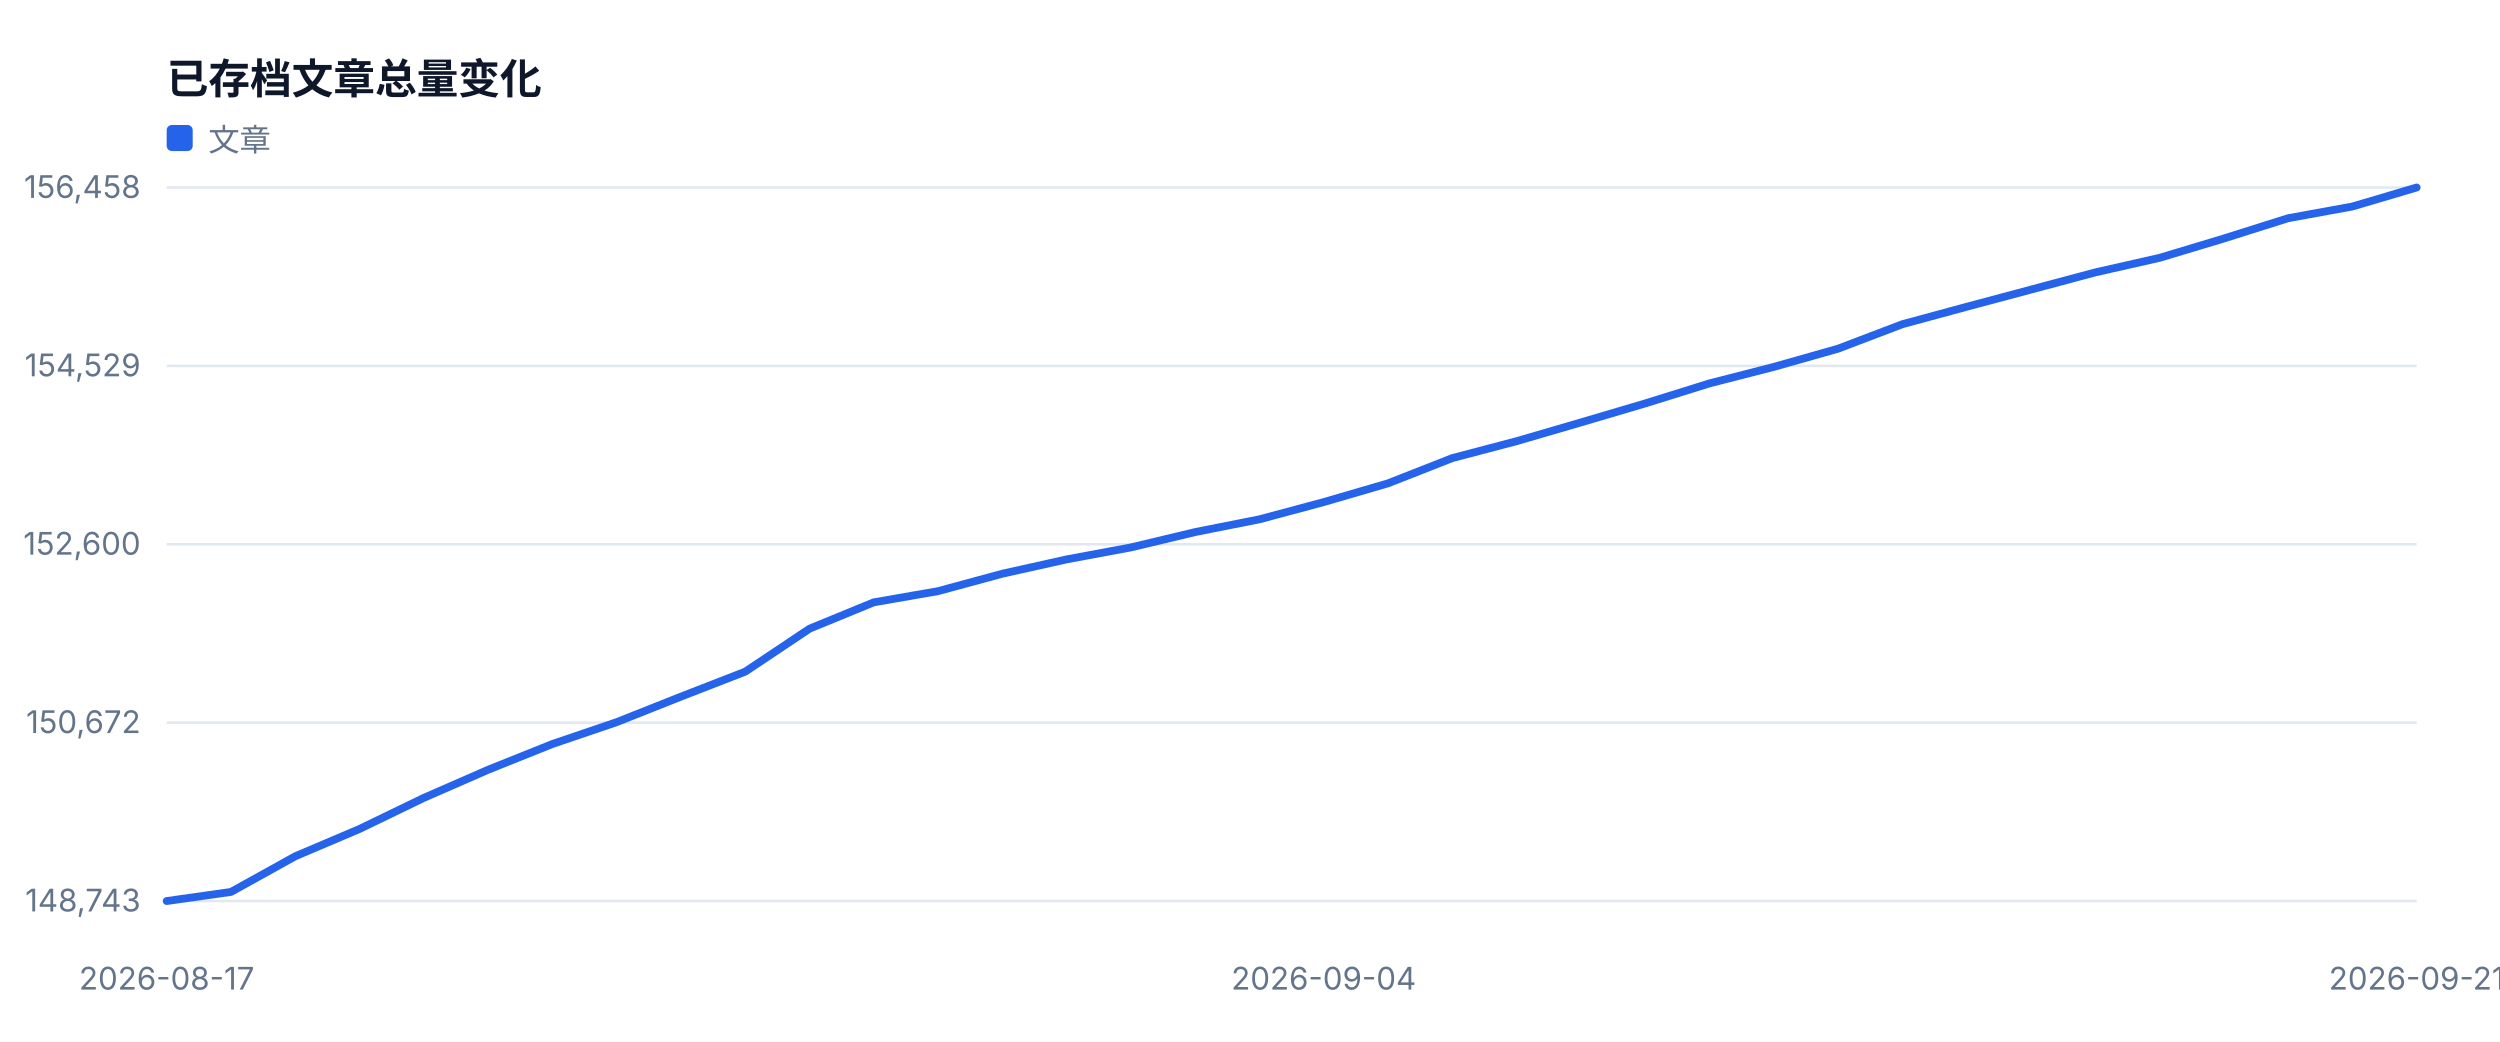
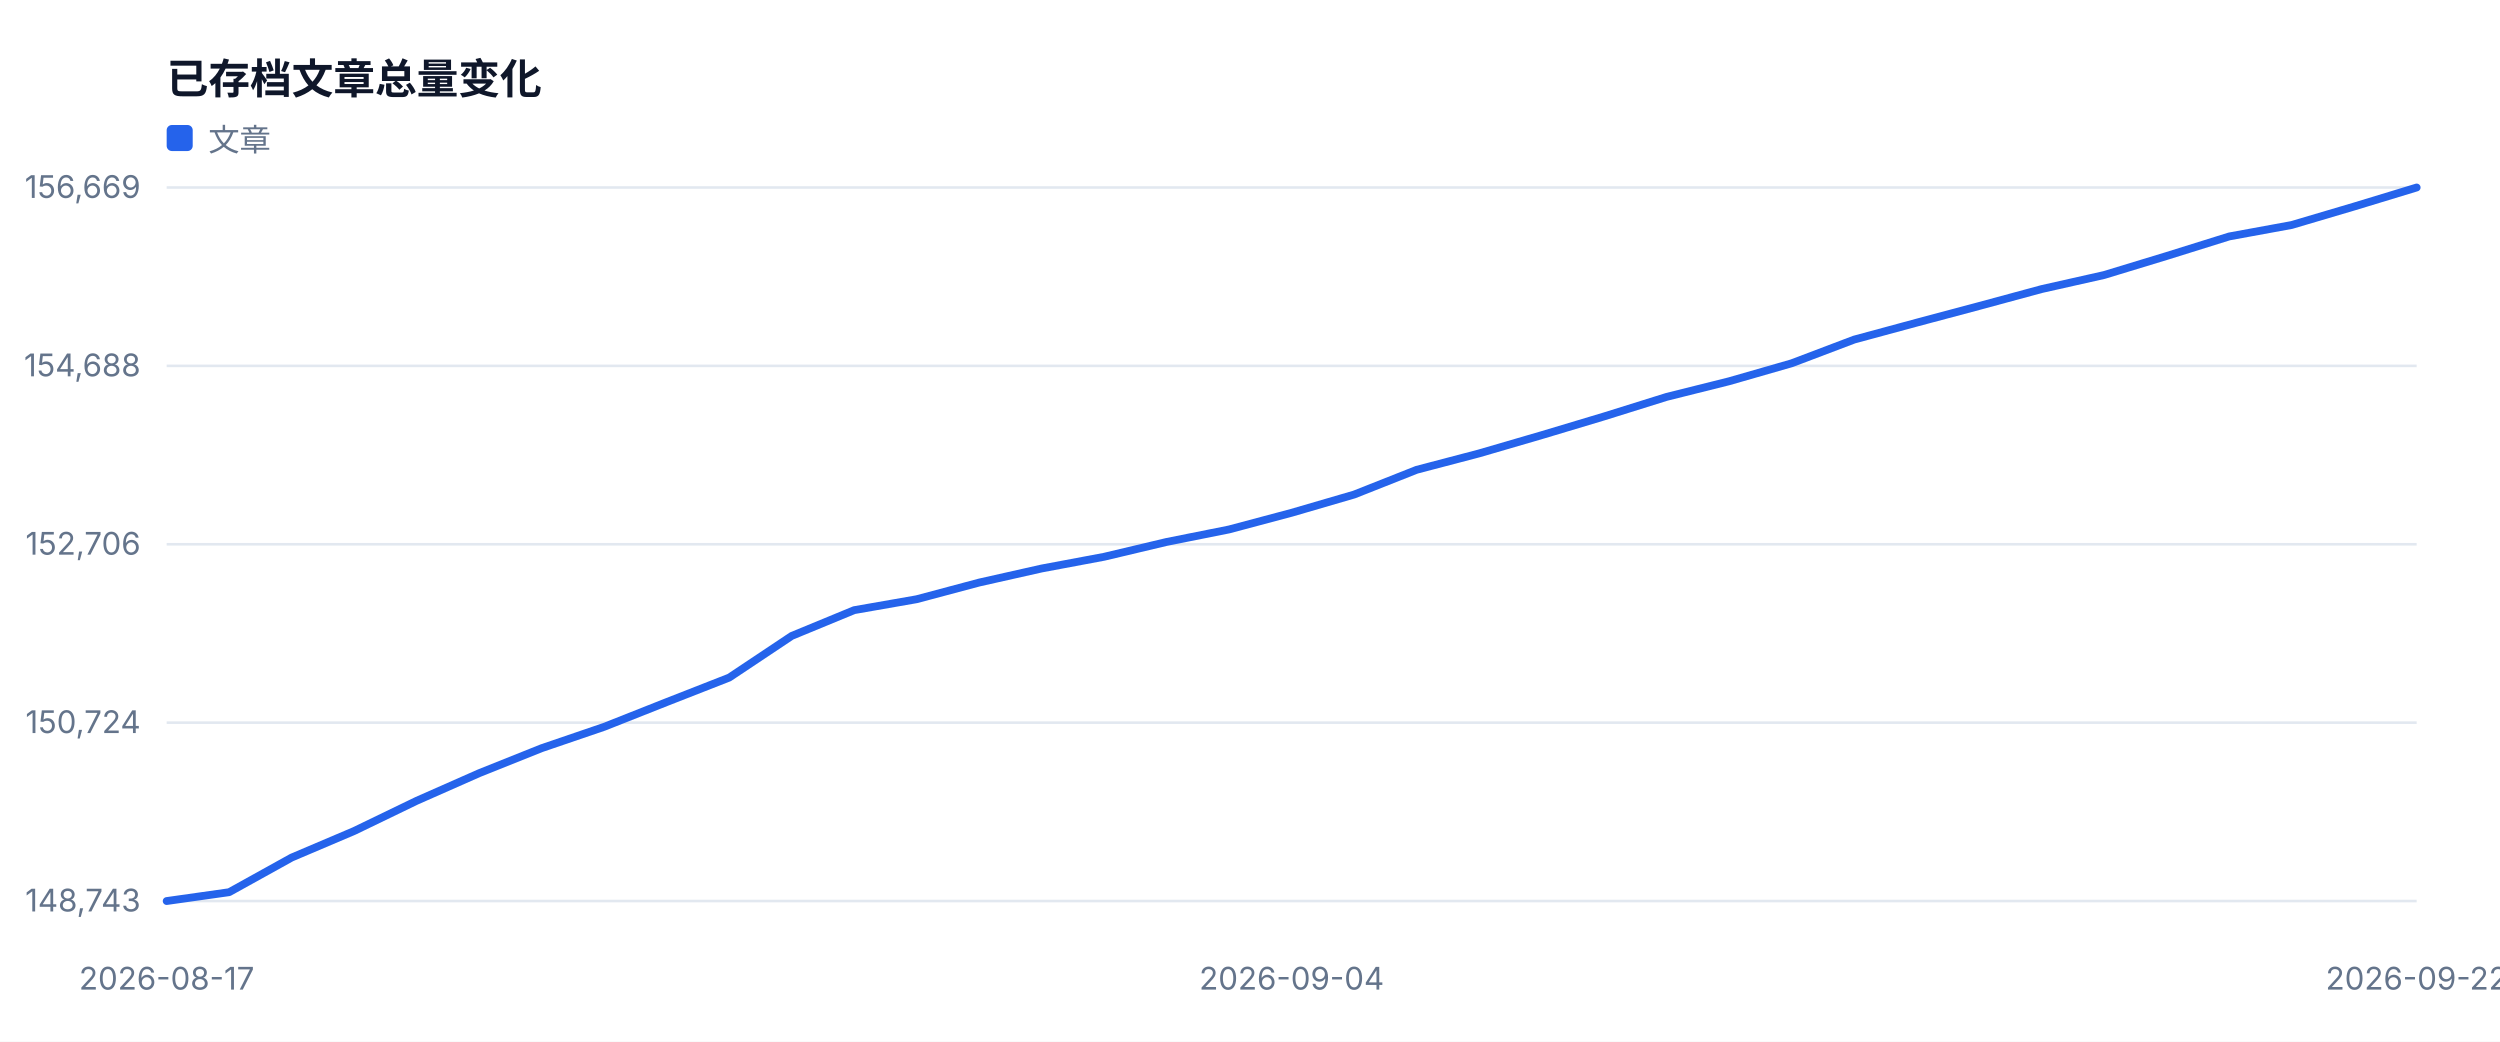
<svg xmlns="http://www.w3.org/2000/svg" width="960" height="400" viewBox="0 0 960 400" role="img">
  <style>text{font-family:-apple-system,BlinkMacSystemFont,'Segoe UI',sans-serif;fill:#334155}.muted{fill:#64748b;font-size:12px}.value{fill:#0f172a;font-size:28px;font-weight:700}.title{fill:#0f172a;font-size:16px;font-weight:700}</style>
  <rect width="100%" height="100%" fill="#ffffff" />
  <text x="64" y="36" class="title">已存档文章总量变化</text>
  <line x1="64" y1="346.0" x2="928" y2="346.0" stroke="#e2e8f0" />
  <text x="54" y="350.0" text-anchor="end" class="muted">148,743</text>
  <line x1="64" y1="277.5" x2="928" y2="277.5" stroke="#e2e8f0" />
-   <text x="54" y="281.5" text-anchor="end" class="muted">150,672</text>
+   <text x="54" y="281.5" text-anchor="end" class="muted">150,724</text>
  <line x1="64" y1="209.0" x2="928" y2="209.0" stroke="#e2e8f0" />
-   <text x="54" y="213.0" text-anchor="end" class="muted">152,600</text>
+   <text x="54" y="213.0" text-anchor="end" class="muted">152,706</text>
  <line x1="64" y1="140.5" x2="928" y2="140.5" stroke="#e2e8f0" />
-   <text x="54" y="144.5" text-anchor="end" class="muted">154,529</text>
+   <text x="54" y="144.5" text-anchor="end" class="muted">154,688</text>
  <line x1="64" y1="72.0" x2="928" y2="72.0" stroke="#e2e8f0" />
-   <text x="54" y="76.0" text-anchor="end" class="muted">156,458</text>
+   <text x="54" y="76.0" text-anchor="end" class="muted">156,669</text>
  <text x="64.0" y="380" text-anchor="middle" class="muted">2026-08-17</text>
-   <text x="508.3" y="380" text-anchor="middle" class="muted">2026-09-04</text>
-   <text x="928.0" y="380" text-anchor="middle" class="muted">2026-09-21</text>
-   <polyline fill="none" stroke="#2563eb" stroke-width="3" stroke-linejoin="round" stroke-linecap="round" points="64.0,346.0 88.7,342.5 113.4,328.8 138.1,318.3 162.7,306.4 187.4,295.6 212.1,285.7 236.8,277.3 261.5,267.5 286.2,257.9 310.9,241.4 335.5,231.3 360.2,227.0 384.9,220.3 409.6,214.8 434.3,210.2 459.0,204.3 483.7,199.4 508.3,192.8 533.0,185.6 557.7,175.9 582.4,169.4 607.1,162.2 631.8,154.9 656.5,147.2 681.1,140.9 705.8,133.9 730.5,124.5 755.2,117.8 779.9,111.2 804.6,104.6 829.3,99.0 853.9,91.6 878.6,83.8 903.3,79.3 928.0,72.0" />
+   <text x="496.0" y="380" text-anchor="middle" class="muted">2026-09-04</text>
+   <text x="928.0" y="380" text-anchor="middle" class="muted">2026-09-22</text>
+   <polyline fill="none" stroke="#2563eb" stroke-width="3" stroke-linejoin="round" stroke-linecap="round" points="64.0,346.0 88.0,342.6 112.0,329.3 136.0,319.1 160.0,307.5 184.0,296.9 208.0,287.3 232.0,279.1 256.0,269.6 280.0,260.2 304.0,244.2 328.0,234.3 352.0,230.1 376.0,223.7 400.0,218.3 424.0,213.8 448.0,208.1 472.0,203.3 496.0,196.9 520.0,189.9 544.0,180.4 568.0,174.1 592.0,167.1 616.0,159.9 640.0,152.4 664.0,146.4 688.0,139.5 712.0,130.4 736.0,123.9 760.0,117.5 784.0,111.0 808.0,105.6 832.0,98.3 856.0,90.8 880.0,86.4 904.0,79.3 928.0,72.0" />
  <rect x="64" y="48" width="10" height="10" fill="#2563eb" rx="2" />
  <text x="80" y="58" class="muted">文章</text>
</svg>
